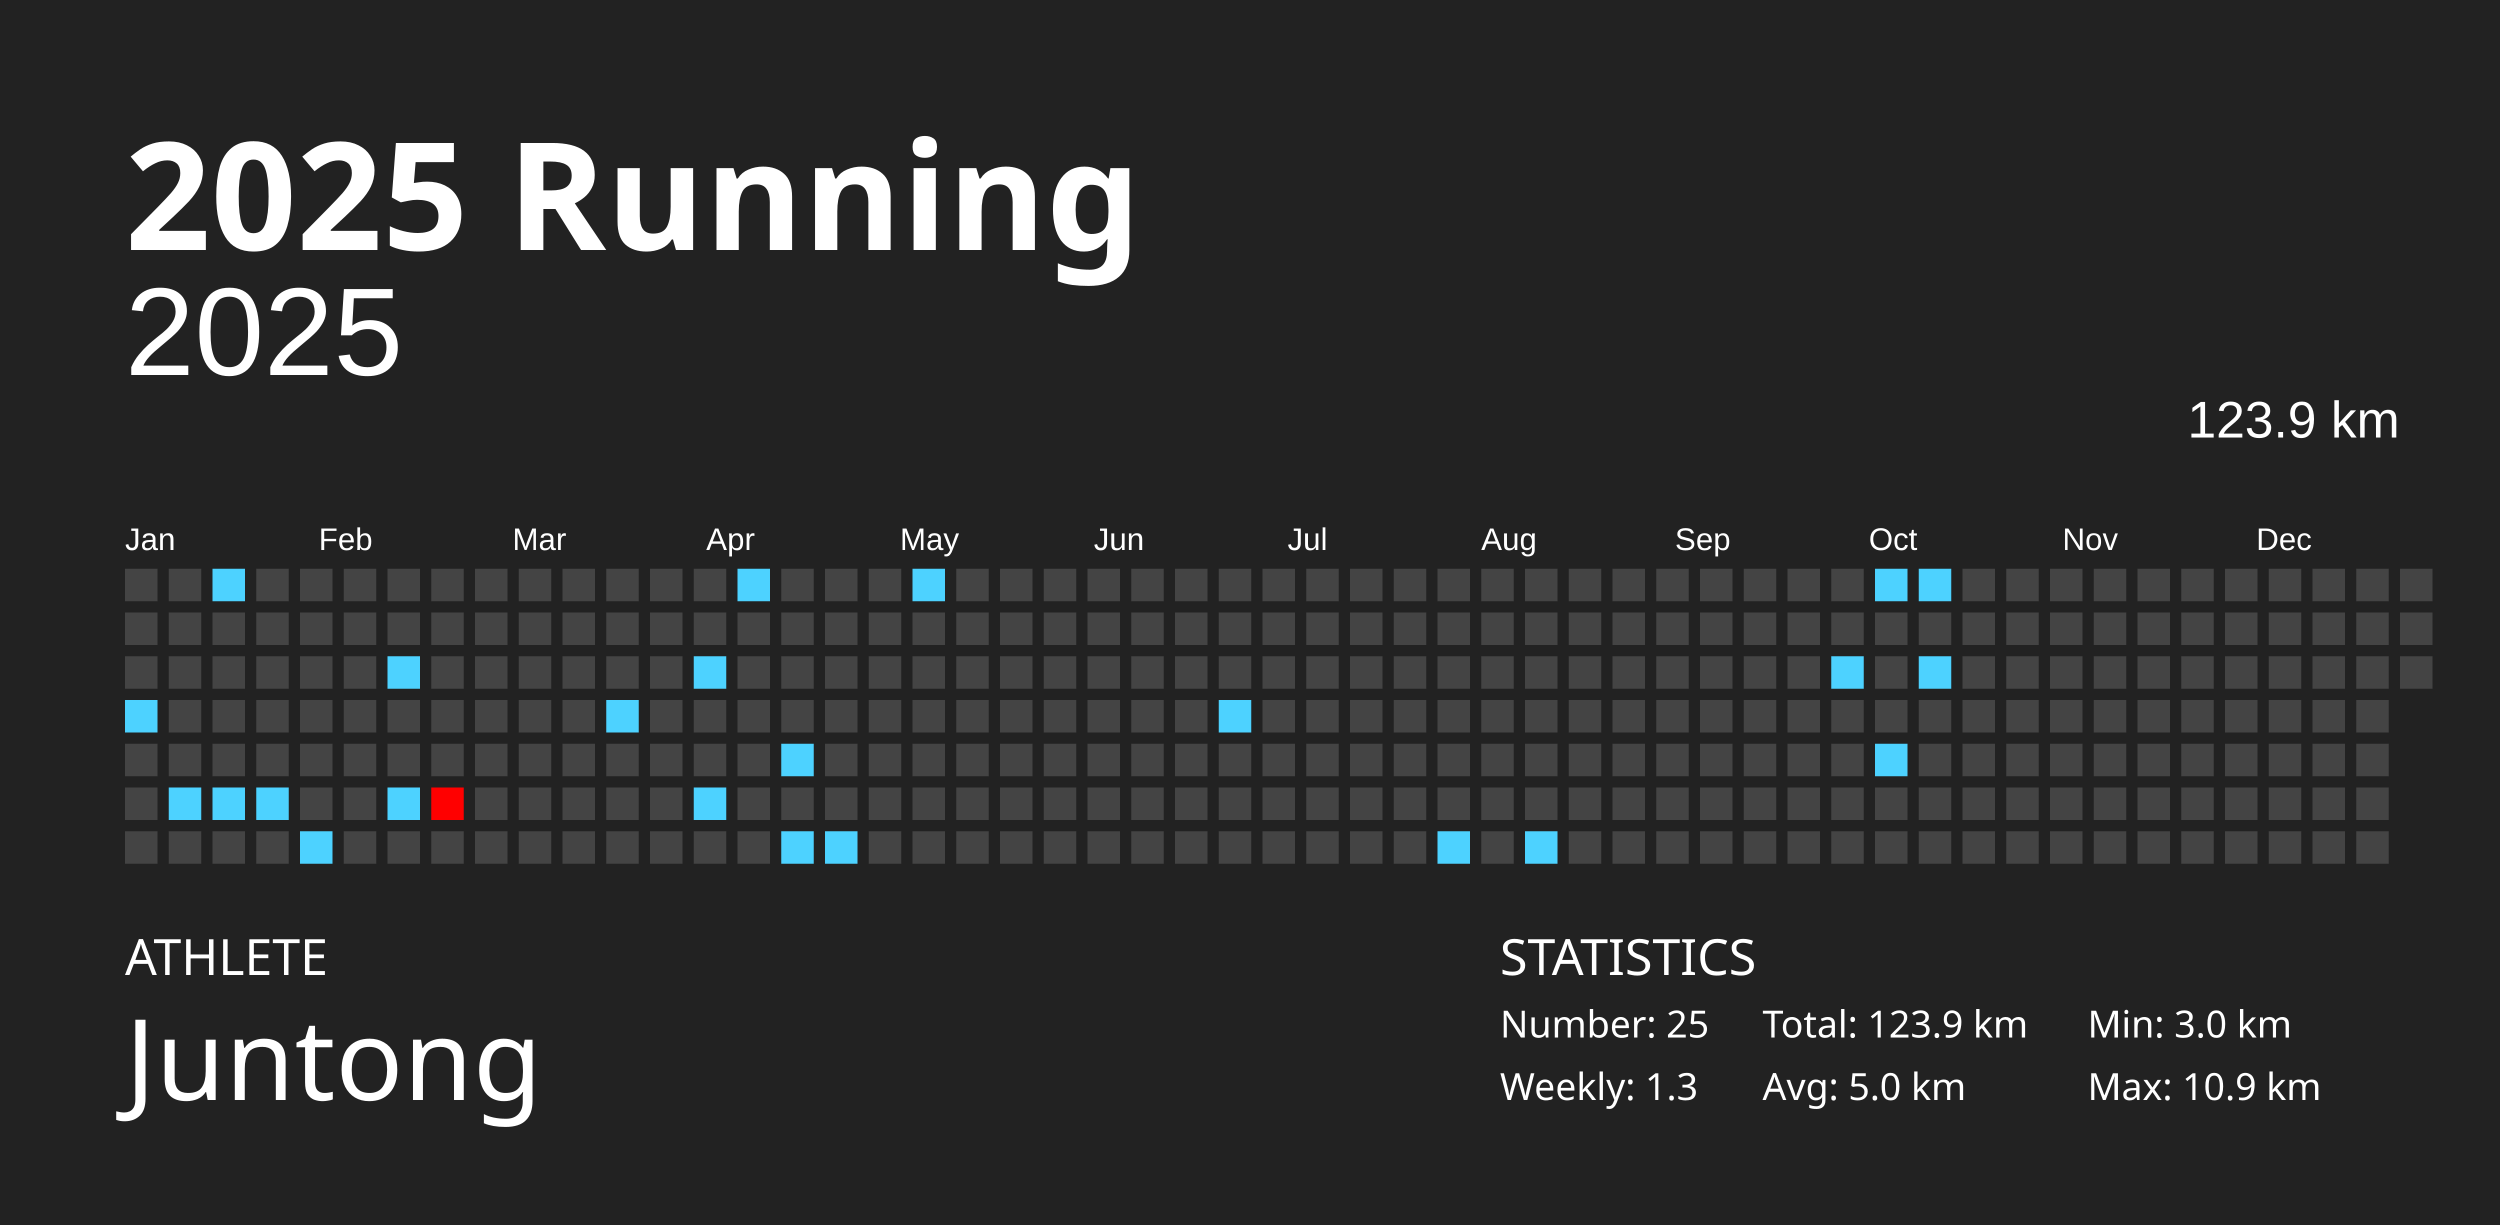
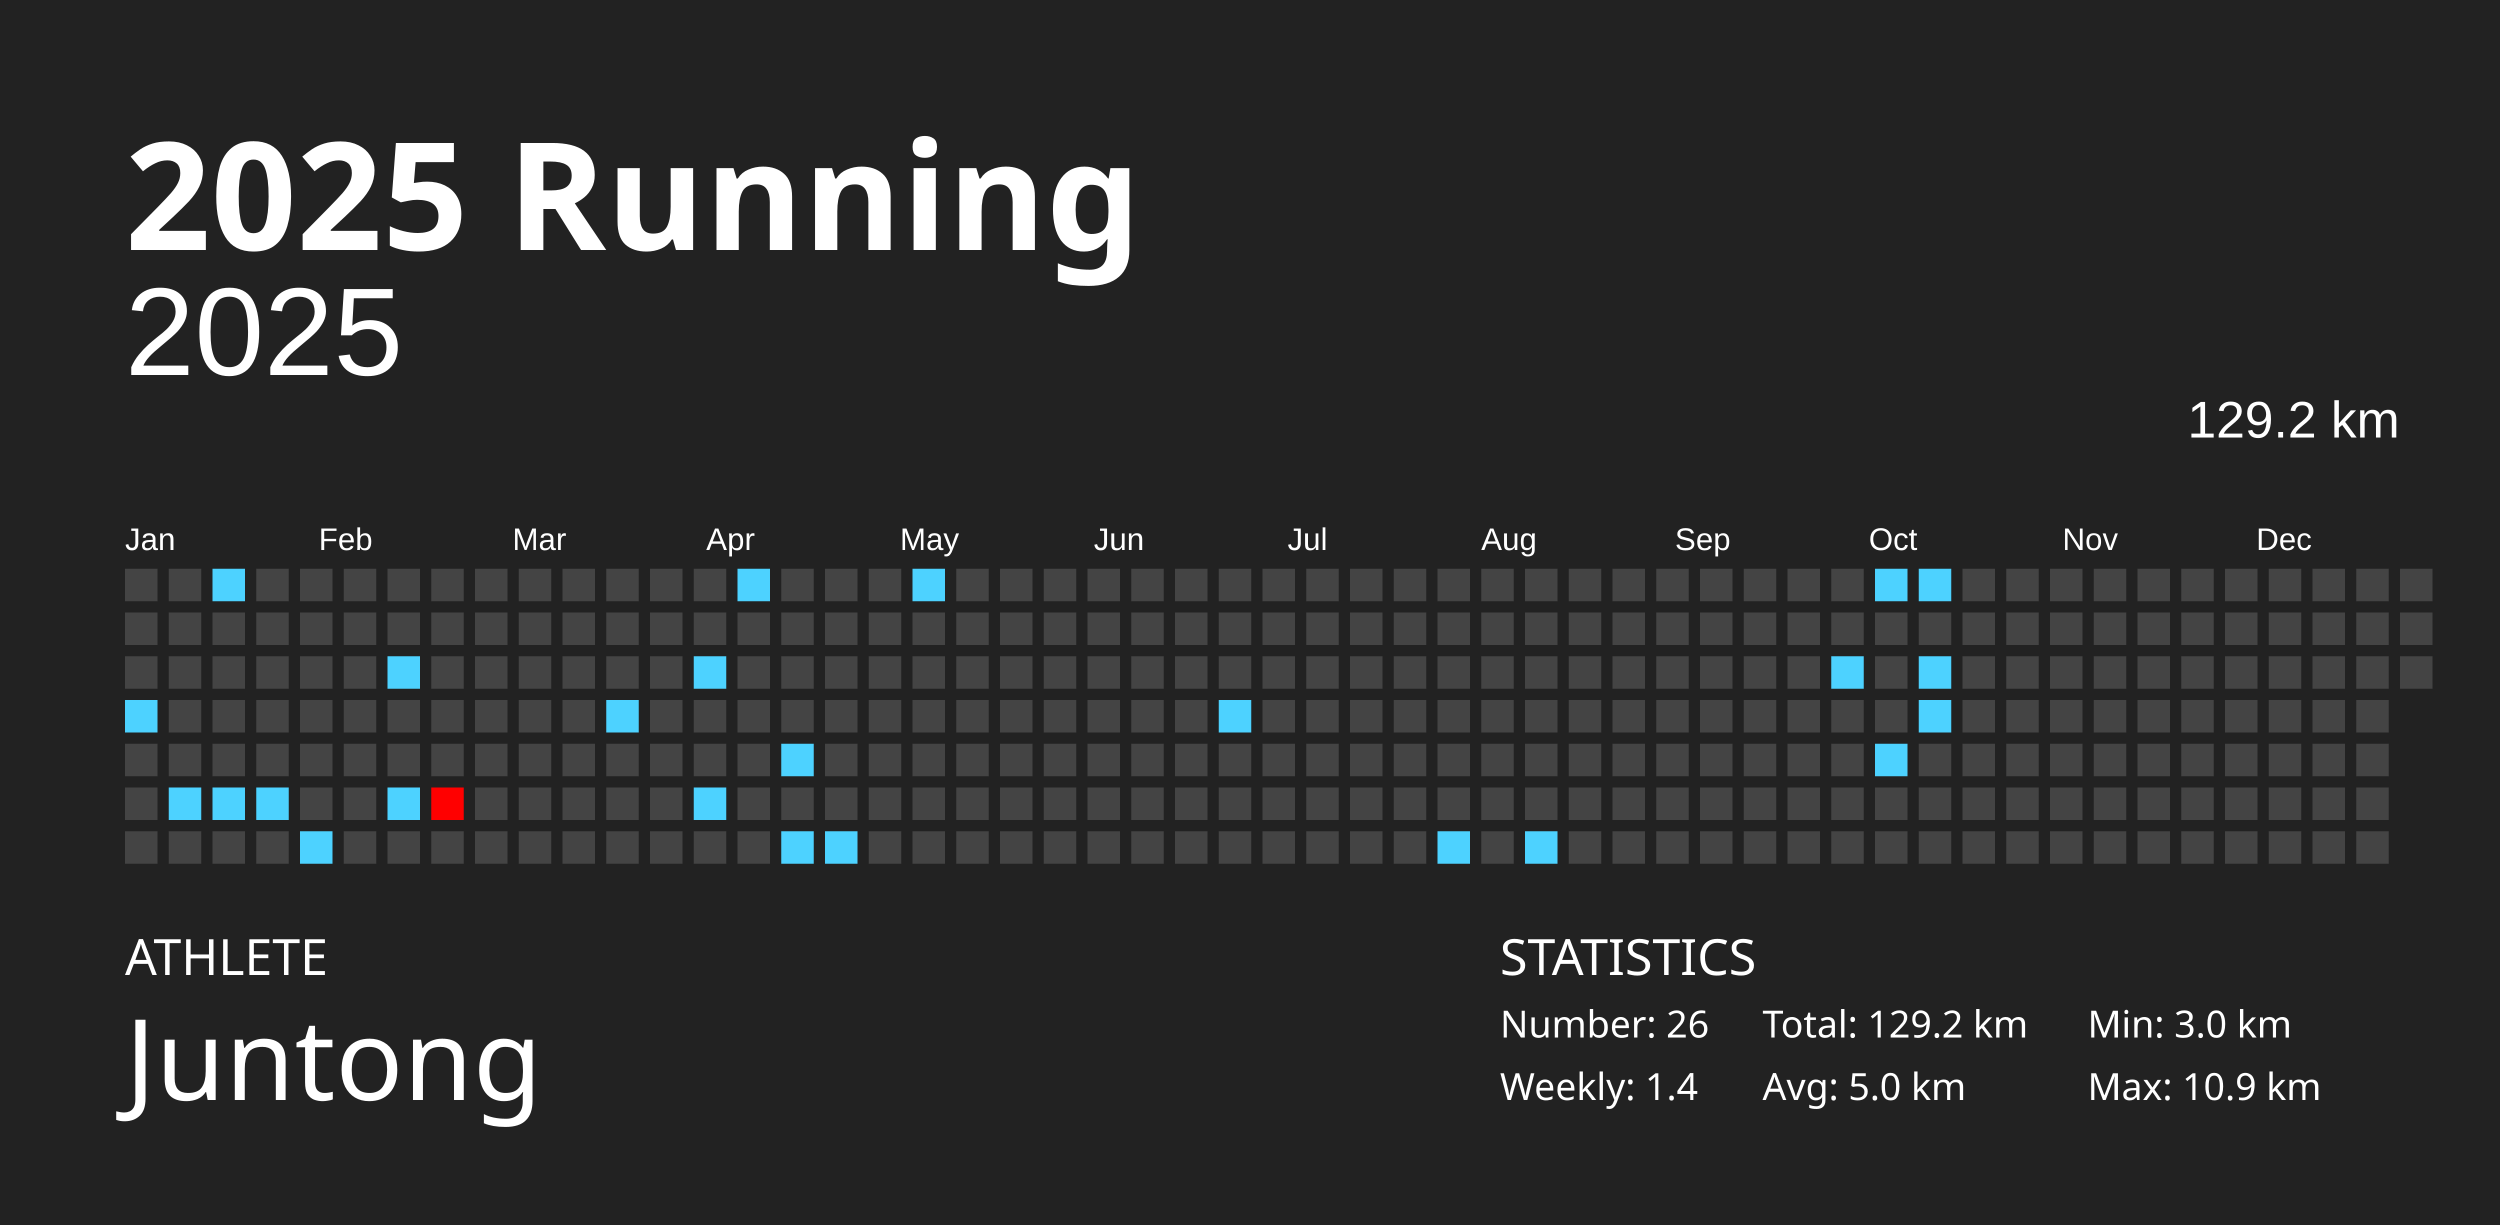
<svg xmlns="http://www.w3.org/2000/svg" baseProfile="full" height="98mm" version="1.1" viewBox="0,0,200,98" width="200mm">
  <defs />
  <rect fill="#222222" height="98" width="200" x="0" y="0" />
  <text fill="#FFFFFF" style="font-size:12px; font-family:Futura; font-weight:bold;" x="10" y="20">2025 Running</text>
  <text fill="#FFFFFF" style="font-size:4px; font-family:Futura" x="10" y="78">ATHLETE</text>
  <text fill="#FFFFFF" style="font-size:9px; font-family:Futura" x="10" y="88">Juntong</text>
  <text fill="#FFFFFF" style="font-size:4px; font-family:Futura" x="120" y="78">STATISTICS</text>
-   <text fill="#FFFFFF" style="font-size:3px; font-family:Futura" x="120" y="83">Number: 25</text>
-   <text fill="#FFFFFF" style="font-size:3px; font-family:Futura" x="120" y="88">Weekly: 1.3</text>
-   <text fill="#FFFFFF" style="font-size:3px; font-family:Futura" x="141" y="83">Total: 123.9 km</text>
+   <text fill="#FFFFFF" style="font-size:3px; font-family:Futura" x="120" y="83">Number: 26</text>
+   <text fill="#FFFFFF" style="font-size:3px; font-family:Futura" x="120" y="88">Weekly: 1.4</text>
+   <text fill="#FFFFFF" style="font-size:3px; font-family:Futura" x="141" y="83">Total: 129.2 km</text>
  <text fill="#FFFFFF" style="font-size:3px; font-family:Futura" x="141" y="88">Avg: 5.0 km</text>
  <text fill="#FFFFFF" style="font-size:3px; font-family:Futura" x="167" y="83">Min: 3.0 km</text>
  <text fill="#FFFFFF" style="font-size:3px; font-family:Futura" x="167" y="88">Max: 10.9 km</text>
  <text alignment-baseline="hanging" fill="#FFFFFF" style="font-size:10.0px; font-family:Arial;" x="10" y="30">2025</text>
-   <text alignment-baseline="hanging" fill="#FFFFFF" style="font-size:4.125px; font-family:Arial;" x="175" y="35">123.9 km</text>
+   <text alignment-baseline="hanging" fill="#FFFFFF" style="font-size:4.125px; font-family:Arial;" x="175" y="35">129.2 km</text>
  <text fill="#FFFFFF" style="font-size:2.5px; font-family:Arial" x="10.0" y="44">Jan</text>
  <text fill="#FFFFFF" style="font-size:2.5px; font-family:Arial" x="25.5" y="44">Feb</text>
  <text fill="#FFFFFF" style="font-size:2.5px; font-family:Arial" x="41.0" y="44">Mar</text>
  <text fill="#FFFFFF" style="font-size:2.5px; font-family:Arial" x="56.5" y="44">Apr</text>
  <text fill="#FFFFFF" style="font-size:2.5px; font-family:Arial" x="72.0" y="44">May</text>
  <text fill="#FFFFFF" style="font-size:2.5px; font-family:Arial" x="87.5" y="44">Jun</text>
  <text fill="#FFFFFF" style="font-size:2.5px; font-family:Arial" x="103.0" y="44">Jul</text>
  <text fill="#FFFFFF" style="font-size:2.5px; font-family:Arial" x="118.5" y="44">Aug</text>
  <text fill="#FFFFFF" style="font-size:2.5px; font-family:Arial" x="134.0" y="44">Sep</text>
  <text fill="#FFFFFF" style="font-size:2.5px; font-family:Arial" x="149.5" y="44">Oct</text>
  <text fill="#FFFFFF" style="font-size:2.5px; font-family:Arial" x="165.0" y="44">Nov</text>
  <text fill="#FFFFFF" style="font-size:2.5px; font-family:Arial" x="180.5" y="44">Dec</text>
  <rect fill="#444444" height="2.6" width="2.6" x="10.0" y="45.5" />
  <rect fill="#444444" height="2.6" width="2.6" x="10.0" y="49.0" />
  <rect fill="#444444" height="2.6" width="2.6" x="10.0" y="52.5" />
  <rect fill="#4dd2ff" height="2.6" width="2.6" x="10.0" y="56.0" />
  <rect fill="#444444" height="2.6" width="2.6" x="10.0" y="59.5" />
  <rect fill="#444444" height="2.6" width="2.6" x="10.0" y="63.0" />
  <rect fill="#444444" height="2.6" width="2.6" x="10.0" y="66.5" />
  <rect fill="#444444" height="2.6" width="2.6" x="13.5" y="45.5" />
  <rect fill="#444444" height="2.6" width="2.6" x="13.5" y="49.0" />
  <rect fill="#444444" height="2.6" width="2.6" x="13.5" y="52.5" />
  <rect fill="#444444" height="2.6" width="2.6" x="13.5" y="56.0" />
  <rect fill="#444444" height="2.6" width="2.6" x="13.5" y="59.5" />
  <rect fill="#4dd2ff" height="2.6" width="2.6" x="13.5" y="63.0" />
  <rect fill="#444444" height="2.6" width="2.6" x="13.5" y="66.5" />
  <rect fill="#4dd2ff" height="2.6" width="2.6" x="17.0" y="45.5" />
  <rect fill="#444444" height="2.6" width="2.6" x="17.0" y="49.0" />
  <rect fill="#444444" height="2.6" width="2.6" x="17.0" y="52.5" />
  <rect fill="#444444" height="2.6" width="2.6" x="17.0" y="56.0" />
  <rect fill="#444444" height="2.6" width="2.6" x="17.0" y="59.5" />
  <rect fill="#4dd2ff" height="2.6" width="2.6" x="17.0" y="63.0" />
  <rect fill="#444444" height="2.6" width="2.6" x="17.0" y="66.5" />
  <rect fill="#444444" height="2.6" width="2.6" x="20.5" y="45.5" />
  <rect fill="#444444" height="2.6" width="2.6" x="20.5" y="49.0" />
  <rect fill="#444444" height="2.6" width="2.6" x="20.5" y="52.5" />
  <rect fill="#444444" height="2.6" width="2.6" x="20.5" y="56.0" />
  <rect fill="#444444" height="2.6" width="2.6" x="20.5" y="59.5" />
  <rect fill="#4dd2ff" height="2.6" width="2.6" x="20.5" y="63.0" />
  <rect fill="#444444" height="2.6" width="2.6" x="20.5" y="66.5" />
  <rect fill="#444444" height="2.6" width="2.6" x="24.0" y="45.5" />
  <rect fill="#444444" height="2.6" width="2.6" x="24.0" y="49.0" />
  <rect fill="#444444" height="2.6" width="2.6" x="24.0" y="52.5" />
  <rect fill="#444444" height="2.6" width="2.6" x="24.0" y="56.0" />
  <rect fill="#444444" height="2.6" width="2.6" x="24.0" y="59.5" />
  <rect fill="#444444" height="2.6" width="2.6" x="24.0" y="63.0" />
  <rect fill="#4dd2ff" height="2.6" width="2.6" x="24.0" y="66.5" />
  <rect fill="#444444" height="2.6" width="2.6" x="27.5" y="45.5" />
  <rect fill="#444444" height="2.6" width="2.6" x="27.5" y="49.0" />
  <rect fill="#444444" height="2.6" width="2.6" x="27.5" y="52.5" />
  <rect fill="#444444" height="2.6" width="2.6" x="27.5" y="56.0" />
  <rect fill="#444444" height="2.6" width="2.6" x="27.5" y="59.5" />
  <rect fill="#444444" height="2.6" width="2.6" x="27.5" y="63.0" />
  <rect fill="#444444" height="2.6" width="2.6" x="27.5" y="66.5" />
  <rect fill="#444444" height="2.6" width="2.6" x="31.0" y="45.5" />
  <rect fill="#444444" height="2.6" width="2.6" x="31.0" y="49.0" />
  <rect fill="#4dd2ff" height="2.6" width="2.6" x="31.0" y="52.5" />
  <rect fill="#444444" height="2.6" width="2.6" x="31.0" y="56.0" />
  <rect fill="#444444" height="2.6" width="2.6" x="31.0" y="59.5" />
  <rect fill="#4dd2ff" height="2.6" width="2.6" x="31.0" y="63.0" />
  <rect fill="#444444" height="2.6" width="2.6" x="31.0" y="66.5" />
  <rect fill="#444444" height="2.6" width="2.6" x="34.5" y="45.5" />
  <rect fill="#444444" height="2.6" width="2.6" x="34.5" y="49.0" />
  <rect fill="#444444" height="2.6" width="2.6" x="34.5" y="52.5" />
  <rect fill="#444444" height="2.6" width="2.6" x="34.5" y="56.0" />
  <rect fill="#444444" height="2.6" width="2.6" x="34.5" y="59.5" />
  <rect fill="#ff0000" height="2.6" width="2.6" x="34.5" y="63.0" />
  <rect fill="#444444" height="2.6" width="2.6" x="34.5" y="66.5" />
  <rect fill="#444444" height="2.6" width="2.6" x="38.0" y="45.5" />
  <rect fill="#444444" height="2.6" width="2.6" x="38.0" y="49.0" />
  <rect fill="#444444" height="2.6" width="2.6" x="38.0" y="52.5" />
  <rect fill="#444444" height="2.6" width="2.6" x="38.0" y="56.0" />
  <rect fill="#444444" height="2.6" width="2.6" x="38.0" y="59.5" />
  <rect fill="#444444" height="2.6" width="2.6" x="38.0" y="63.0" />
  <rect fill="#444444" height="2.6" width="2.6" x="38.0" y="66.5" />
  <rect fill="#444444" height="2.6" width="2.6" x="41.5" y="45.5" />
  <rect fill="#444444" height="2.6" width="2.6" x="41.5" y="49.0" />
  <rect fill="#444444" height="2.6" width="2.6" x="41.5" y="52.5" />
  <rect fill="#444444" height="2.6" width="2.6" x="41.5" y="56.0" />
  <rect fill="#444444" height="2.6" width="2.6" x="41.5" y="59.5" />
  <rect fill="#444444" height="2.6" width="2.6" x="41.5" y="63.0" />
  <rect fill="#444444" height="2.6" width="2.6" x="41.5" y="66.5" />
  <rect fill="#444444" height="2.6" width="2.6" x="45.0" y="45.5" />
  <rect fill="#444444" height="2.6" width="2.6" x="45.0" y="49.0" />
  <rect fill="#444444" height="2.6" width="2.6" x="45.0" y="52.5" />
  <rect fill="#444444" height="2.6" width="2.6" x="45.0" y="56.0" />
  <rect fill="#444444" height="2.6" width="2.6" x="45.0" y="59.5" />
  <rect fill="#444444" height="2.6" width="2.6" x="45.0" y="63.0" />
  <rect fill="#444444" height="2.6" width="2.6" x="45.0" y="66.5" />
  <rect fill="#444444" height="2.6" width="2.6" x="48.5" y="45.5" />
  <rect fill="#444444" height="2.6" width="2.6" x="48.5" y="49.0" />
  <rect fill="#444444" height="2.6" width="2.6" x="48.5" y="52.5" />
  <rect fill="#4dd2ff" height="2.6" width="2.6" x="48.5" y="56.0" />
  <rect fill="#444444" height="2.6" width="2.6" x="48.5" y="59.5" />
  <rect fill="#444444" height="2.6" width="2.6" x="48.5" y="63.0" />
  <rect fill="#444444" height="2.6" width="2.6" x="48.5" y="66.5" />
  <rect fill="#444444" height="2.6" width="2.6" x="52.0" y="45.5" />
  <rect fill="#444444" height="2.6" width="2.6" x="52.0" y="49.0" />
  <rect fill="#444444" height="2.6" width="2.6" x="52.0" y="52.5" />
  <rect fill="#444444" height="2.6" width="2.6" x="52.0" y="56.0" />
  <rect fill="#444444" height="2.6" width="2.6" x="52.0" y="59.5" />
  <rect fill="#444444" height="2.6" width="2.6" x="52.0" y="63.0" />
  <rect fill="#444444" height="2.6" width="2.6" x="52.0" y="66.5" />
  <rect fill="#444444" height="2.6" width="2.6" x="55.5" y="45.5" />
  <rect fill="#444444" height="2.6" width="2.6" x="55.5" y="49.0" />
  <rect fill="#4dd2ff" height="2.6" width="2.6" x="55.5" y="52.5" />
  <rect fill="#444444" height="2.6" width="2.6" x="55.5" y="56.0" />
  <rect fill="#444444" height="2.6" width="2.6" x="55.5" y="59.5" />
  <rect fill="#4dd2ff" height="2.6" width="2.6" x="55.5" y="63.0" />
  <rect fill="#444444" height="2.6" width="2.6" x="55.5" y="66.5" />
  <rect fill="#4dd2ff" height="2.6" width="2.6" x="59.0" y="45.5" />
  <rect fill="#444444" height="2.6" width="2.6" x="59.0" y="49.0" />
  <rect fill="#444444" height="2.6" width="2.6" x="59.0" y="52.5" />
  <rect fill="#444444" height="2.6" width="2.6" x="59.0" y="56.0" />
  <rect fill="#444444" height="2.6" width="2.6" x="59.0" y="59.5" />
  <rect fill="#444444" height="2.6" width="2.6" x="59.0" y="63.0" />
  <rect fill="#444444" height="2.6" width="2.6" x="59.0" y="66.5" />
  <rect fill="#444444" height="2.6" width="2.6" x="62.5" y="45.5" />
  <rect fill="#444444" height="2.6" width="2.6" x="62.5" y="49.0" />
  <rect fill="#444444" height="2.6" width="2.6" x="62.5" y="52.5" />
  <rect fill="#444444" height="2.6" width="2.6" x="62.5" y="56.0" />
  <rect fill="#4dd2ff" height="2.6" width="2.6" x="62.5" y="59.5" />
  <rect fill="#444444" height="2.6" width="2.6" x="62.5" y="63.0" />
  <rect fill="#4dd2ff" height="2.6" width="2.6" x="62.5" y="66.5" />
  <rect fill="#444444" height="2.6" width="2.6" x="66.0" y="45.5" />
  <rect fill="#444444" height="2.6" width="2.6" x="66.0" y="49.0" />
  <rect fill="#444444" height="2.6" width="2.6" x="66.0" y="52.5" />
  <rect fill="#444444" height="2.6" width="2.6" x="66.0" y="56.0" />
  <rect fill="#444444" height="2.6" width="2.6" x="66.0" y="59.5" />
  <rect fill="#444444" height="2.6" width="2.6" x="66.0" y="63.0" />
  <rect fill="#4dd2ff" height="2.6" width="2.6" x="66.0" y="66.5" />
  <rect fill="#444444" height="2.6" width="2.6" x="69.5" y="45.5" />
  <rect fill="#444444" height="2.6" width="2.6" x="69.5" y="49.0" />
  <rect fill="#444444" height="2.6" width="2.6" x="69.5" y="52.5" />
  <rect fill="#444444" height="2.6" width="2.6" x="69.5" y="56.0" />
  <rect fill="#444444" height="2.6" width="2.6" x="69.5" y="59.5" />
  <rect fill="#444444" height="2.6" width="2.6" x="69.5" y="63.0" />
  <rect fill="#444444" height="2.6" width="2.6" x="69.5" y="66.5" />
  <rect fill="#4dd2ff" height="2.6" width="2.6" x="73.0" y="45.5" />
  <rect fill="#444444" height="2.6" width="2.6" x="73.0" y="49.0" />
  <rect fill="#444444" height="2.6" width="2.6" x="73.0" y="52.5" />
  <rect fill="#444444" height="2.6" width="2.6" x="73.0" y="56.0" />
  <rect fill="#444444" height="2.6" width="2.6" x="73.0" y="59.5" />
  <rect fill="#444444" height="2.6" width="2.6" x="73.0" y="63.0" />
  <rect fill="#444444" height="2.6" width="2.6" x="73.0" y="66.5" />
  <rect fill="#444444" height="2.6" width="2.6" x="76.5" y="45.5" />
  <rect fill="#444444" height="2.6" width="2.6" x="76.5" y="49.0" />
  <rect fill="#444444" height="2.6" width="2.6" x="76.5" y="52.5" />
  <rect fill="#444444" height="2.6" width="2.6" x="76.5" y="56.0" />
  <rect fill="#444444" height="2.6" width="2.6" x="76.5" y="59.5" />
  <rect fill="#444444" height="2.6" width="2.6" x="76.5" y="63.0" />
  <rect fill="#444444" height="2.6" width="2.6" x="76.5" y="66.5" />
  <rect fill="#444444" height="2.6" width="2.6" x="80.0" y="45.5" />
  <rect fill="#444444" height="2.6" width="2.6" x="80.0" y="49.0" />
  <rect fill="#444444" height="2.6" width="2.6" x="80.0" y="52.5" />
  <rect fill="#444444" height="2.6" width="2.6" x="80.0" y="56.0" />
  <rect fill="#444444" height="2.6" width="2.6" x="80.0" y="59.5" />
  <rect fill="#444444" height="2.6" width="2.6" x="80.0" y="63.0" />
  <rect fill="#444444" height="2.6" width="2.6" x="80.0" y="66.5" />
  <rect fill="#444444" height="2.6" width="2.6" x="83.5" y="45.5" />
  <rect fill="#444444" height="2.6" width="2.6" x="83.5" y="49.0" />
  <rect fill="#444444" height="2.6" width="2.6" x="83.5" y="52.5" />
  <rect fill="#444444" height="2.6" width="2.6" x="83.5" y="56.0" />
  <rect fill="#444444" height="2.6" width="2.6" x="83.5" y="59.5" />
  <rect fill="#444444" height="2.6" width="2.6" x="83.5" y="63.0" />
  <rect fill="#444444" height="2.6" width="2.6" x="83.5" y="66.5" />
  <rect fill="#444444" height="2.6" width="2.6" x="87.0" y="45.5" />
  <rect fill="#444444" height="2.6" width="2.6" x="87.0" y="49.0" />
  <rect fill="#444444" height="2.6" width="2.6" x="87.0" y="52.5" />
  <rect fill="#444444" height="2.6" width="2.6" x="87.0" y="56.0" />
  <rect fill="#444444" height="2.6" width="2.6" x="87.0" y="59.5" />
  <rect fill="#444444" height="2.6" width="2.6" x="87.0" y="63.0" />
  <rect fill="#444444" height="2.6" width="2.6" x="87.0" y="66.5" />
  <rect fill="#444444" height="2.6" width="2.6" x="90.5" y="45.5" />
  <rect fill="#444444" height="2.6" width="2.6" x="90.5" y="49.0" />
  <rect fill="#444444" height="2.6" width="2.6" x="90.5" y="52.5" />
  <rect fill="#444444" height="2.6" width="2.6" x="90.5" y="56.0" />
  <rect fill="#444444" height="2.6" width="2.6" x="90.5" y="59.5" />
  <rect fill="#444444" height="2.6" width="2.6" x="90.5" y="63.0" />
  <rect fill="#444444" height="2.6" width="2.6" x="90.5" y="66.5" />
  <rect fill="#444444" height="2.6" width="2.6" x="94.0" y="45.5" />
  <rect fill="#444444" height="2.6" width="2.6" x="94.0" y="49.0" />
  <rect fill="#444444" height="2.6" width="2.6" x="94.0" y="52.5" />
  <rect fill="#444444" height="2.6" width="2.6" x="94.0" y="56.0" />
  <rect fill="#444444" height="2.6" width="2.6" x="94.0" y="59.5" />
  <rect fill="#444444" height="2.6" width="2.6" x="94.0" y="63.0" />
  <rect fill="#444444" height="2.6" width="2.6" x="94.0" y="66.5" />
  <rect fill="#444444" height="2.6" width="2.6" x="97.5" y="45.5" />
  <rect fill="#444444" height="2.6" width="2.6" x="97.5" y="49.0" />
  <rect fill="#444444" height="2.6" width="2.6" x="97.5" y="52.5" />
  <rect fill="#4dd2ff" height="2.6" width="2.6" x="97.5" y="56.0" />
  <rect fill="#444444" height="2.6" width="2.6" x="97.5" y="59.5" />
  <rect fill="#444444" height="2.6" width="2.6" x="97.5" y="63.0" />
  <rect fill="#444444" height="2.6" width="2.6" x="97.5" y="66.5" />
  <rect fill="#444444" height="2.6" width="2.6" x="101.0" y="45.5" />
  <rect fill="#444444" height="2.6" width="2.6" x="101.0" y="49.0" />
  <rect fill="#444444" height="2.6" width="2.6" x="101.0" y="52.5" />
  <rect fill="#444444" height="2.6" width="2.6" x="101.0" y="56.0" />
  <rect fill="#444444" height="2.6" width="2.6" x="101.0" y="59.5" />
  <rect fill="#444444" height="2.6" width="2.6" x="101.0" y="63.0" />
  <rect fill="#444444" height="2.6" width="2.6" x="101.0" y="66.5" />
  <rect fill="#444444" height="2.6" width="2.6" x="104.5" y="45.5" />
  <rect fill="#444444" height="2.6" width="2.6" x="104.5" y="49.0" />
  <rect fill="#444444" height="2.6" width="2.6" x="104.5" y="52.5" />
  <rect fill="#444444" height="2.6" width="2.6" x="104.5" y="56.0" />
  <rect fill="#444444" height="2.6" width="2.6" x="104.5" y="59.5" />
  <rect fill="#444444" height="2.6" width="2.6" x="104.5" y="63.0" />
  <rect fill="#444444" height="2.6" width="2.6" x="104.5" y="66.5" />
  <rect fill="#444444" height="2.6" width="2.6" x="108.0" y="45.5" />
  <rect fill="#444444" height="2.6" width="2.6" x="108.0" y="49.0" />
  <rect fill="#444444" height="2.6" width="2.6" x="108.0" y="52.5" />
  <rect fill="#444444" height="2.6" width="2.6" x="108.0" y="56.0" />
  <rect fill="#444444" height="2.6" width="2.6" x="108.0" y="59.5" />
  <rect fill="#444444" height="2.6" width="2.6" x="108.0" y="63.0" />
  <rect fill="#444444" height="2.6" width="2.6" x="108.0" y="66.5" />
  <rect fill="#444444" height="2.6" width="2.6" x="111.5" y="45.5" />
  <rect fill="#444444" height="2.6" width="2.6" x="111.5" y="49.0" />
  <rect fill="#444444" height="2.6" width="2.6" x="111.5" y="52.5" />
  <rect fill="#444444" height="2.6" width="2.6" x="111.5" y="56.0" />
  <rect fill="#444444" height="2.6" width="2.6" x="111.5" y="59.5" />
  <rect fill="#444444" height="2.6" width="2.6" x="111.5" y="63.0" />
  <rect fill="#444444" height="2.6" width="2.6" x="111.5" y="66.5" />
  <rect fill="#444444" height="2.6" width="2.6" x="115.0" y="45.5" />
  <rect fill="#444444" height="2.6" width="2.6" x="115.0" y="49.0" />
  <rect fill="#444444" height="2.6" width="2.6" x="115.0" y="52.5" />
  <rect fill="#444444" height="2.6" width="2.6" x="115.0" y="56.0" />
  <rect fill="#444444" height="2.6" width="2.6" x="115.0" y="59.5" />
  <rect fill="#444444" height="2.6" width="2.6" x="115.0" y="63.0" />
  <rect fill="#4dd2ff" height="2.6" width="2.6" x="115.0" y="66.5" />
  <rect fill="#444444" height="2.6" width="2.6" x="118.5" y="45.5" />
  <rect fill="#444444" height="2.6" width="2.6" x="118.5" y="49.0" />
  <rect fill="#444444" height="2.6" width="2.6" x="118.5" y="52.5" />
  <rect fill="#444444" height="2.6" width="2.6" x="118.5" y="56.0" />
  <rect fill="#444444" height="2.6" width="2.6" x="118.5" y="59.5" />
  <rect fill="#444444" height="2.6" width="2.6" x="118.5" y="63.0" />
  <rect fill="#444444" height="2.6" width="2.6" x="118.5" y="66.5" />
  <rect fill="#444444" height="2.6" width="2.6" x="122.0" y="45.5" />
  <rect fill="#444444" height="2.6" width="2.6" x="122.0" y="49.0" />
  <rect fill="#444444" height="2.6" width="2.6" x="122.0" y="52.5" />
  <rect fill="#444444" height="2.6" width="2.6" x="122.0" y="56.0" />
  <rect fill="#444444" height="2.6" width="2.6" x="122.0" y="59.5" />
  <rect fill="#444444" height="2.6" width="2.6" x="122.0" y="63.0" />
  <rect fill="#4dd2ff" height="2.6" width="2.6" x="122.0" y="66.5" />
  <rect fill="#444444" height="2.6" width="2.6" x="125.5" y="45.5" />
  <rect fill="#444444" height="2.6" width="2.6" x="125.5" y="49.0" />
  <rect fill="#444444" height="2.6" width="2.6" x="125.5" y="52.5" />
  <rect fill="#444444" height="2.6" width="2.6" x="125.5" y="56.0" />
  <rect fill="#444444" height="2.6" width="2.6" x="125.5" y="59.5" />
  <rect fill="#444444" height="2.6" width="2.6" x="125.5" y="63.0" />
  <rect fill="#444444" height="2.6" width="2.6" x="125.5" y="66.5" />
  <rect fill="#444444" height="2.6" width="2.6" x="129.0" y="45.5" />
  <rect fill="#444444" height="2.6" width="2.6" x="129.0" y="49.0" />
  <rect fill="#444444" height="2.6" width="2.6" x="129.0" y="52.5" />
  <rect fill="#444444" height="2.6" width="2.6" x="129.0" y="56.0" />
  <rect fill="#444444" height="2.6" width="2.6" x="129.0" y="59.5" />
  <rect fill="#444444" height="2.6" width="2.6" x="129.0" y="63.0" />
  <rect fill="#444444" height="2.6" width="2.6" x="129.0" y="66.5" />
  <rect fill="#444444" height="2.6" width="2.6" x="132.5" y="45.5" />
  <rect fill="#444444" height="2.6" width="2.6" x="132.5" y="49.0" />
  <rect fill="#444444" height="2.6" width="2.6" x="132.5" y="52.5" />
  <rect fill="#444444" height="2.6" width="2.6" x="132.5" y="56.0" />
  <rect fill="#444444" height="2.6" width="2.6" x="132.5" y="59.5" />
  <rect fill="#444444" height="2.6" width="2.6" x="132.5" y="63.0" />
  <rect fill="#444444" height="2.6" width="2.6" x="132.5" y="66.5" />
  <rect fill="#444444" height="2.6" width="2.6" x="136.0" y="45.5" />
  <rect fill="#444444" height="2.6" width="2.6" x="136.0" y="49.0" />
  <rect fill="#444444" height="2.6" width="2.6" x="136.0" y="52.5" />
  <rect fill="#444444" height="2.6" width="2.6" x="136.0" y="56.0" />
  <rect fill="#444444" height="2.6" width="2.6" x="136.0" y="59.5" />
  <rect fill="#444444" height="2.6" width="2.6" x="136.0" y="63.0" />
  <rect fill="#444444" height="2.6" width="2.6" x="136.0" y="66.5" />
  <rect fill="#444444" height="2.6" width="2.6" x="139.5" y="45.5" />
  <rect fill="#444444" height="2.6" width="2.6" x="139.5" y="49.0" />
  <rect fill="#444444" height="2.6" width="2.6" x="139.5" y="52.5" />
  <rect fill="#444444" height="2.6" width="2.6" x="139.5" y="56.0" />
  <rect fill="#444444" height="2.6" width="2.6" x="139.5" y="59.5" />
  <rect fill="#444444" height="2.6" width="2.6" x="139.5" y="63.0" />
  <rect fill="#444444" height="2.6" width="2.6" x="139.5" y="66.5" />
  <rect fill="#444444" height="2.6" width="2.6" x="143.0" y="45.5" />
  <rect fill="#444444" height="2.6" width="2.6" x="143.0" y="49.0" />
  <rect fill="#444444" height="2.6" width="2.6" x="143.0" y="52.5" />
  <rect fill="#444444" height="2.6" width="2.6" x="143.0" y="56.0" />
  <rect fill="#444444" height="2.6" width="2.6" x="143.0" y="59.5" />
  <rect fill="#444444" height="2.6" width="2.6" x="143.0" y="63.0" />
  <rect fill="#444444" height="2.6" width="2.6" x="143.0" y="66.5" />
  <rect fill="#444444" height="2.6" width="2.6" x="146.5" y="45.5" />
  <rect fill="#444444" height="2.6" width="2.6" x="146.5" y="49.0" />
  <rect fill="#4dd2ff" height="2.6" width="2.6" x="146.5" y="52.5" />
  <rect fill="#444444" height="2.6" width="2.6" x="146.5" y="56.0" />
  <rect fill="#444444" height="2.6" width="2.6" x="146.5" y="59.5" />
  <rect fill="#444444" height="2.6" width="2.6" x="146.5" y="63.0" />
  <rect fill="#444444" height="2.6" width="2.6" x="146.5" y="66.5" />
  <rect fill="#4dd2ff" height="2.6" width="2.6" x="150.0" y="45.5" />
  <rect fill="#444444" height="2.6" width="2.6" x="150.0" y="49.0" />
  <rect fill="#444444" height="2.6" width="2.6" x="150.0" y="52.5" />
  <rect fill="#444444" height="2.6" width="2.6" x="150.0" y="56.0" />
  <rect fill="#4dd2ff" height="2.6" width="2.6" x="150.0" y="59.5" />
  <rect fill="#444444" height="2.6" width="2.6" x="150.0" y="63.0" />
  <rect fill="#444444" height="2.6" width="2.6" x="150.0" y="66.5" />
  <rect fill="#4dd2ff" height="2.6" width="2.6" x="153.5" y="45.5" />
  <rect fill="#444444" height="2.6" width="2.6" x="153.5" y="49.0" />
  <rect fill="#4dd2ff" height="2.6" width="2.6" x="153.5" y="52.5" />
-   <rect fill="#444444" height="2.6" width="2.6" x="153.5" y="56.0" />
+   <rect fill="#4dd2ff" height="2.6" width="2.6" x="153.5" y="56.0" />
  <rect fill="#444444" height="2.6" width="2.6" x="153.5" y="59.5" />
  <rect fill="#444444" height="2.6" width="2.6" x="153.5" y="63.0" />
  <rect fill="#444444" height="2.6" width="2.6" x="153.5" y="66.5" />
  <rect fill="#444444" height="2.6" width="2.6" x="157.0" y="45.5" />
  <rect fill="#444444" height="2.6" width="2.6" x="157.0" y="49.0" />
  <rect fill="#444444" height="2.6" width="2.6" x="157.0" y="52.5" />
  <rect fill="#444444" height="2.6" width="2.6" x="157.0" y="56.0" />
  <rect fill="#444444" height="2.6" width="2.6" x="157.0" y="59.5" />
  <rect fill="#444444" height="2.6" width="2.6" x="157.0" y="63.0" />
  <rect fill="#444444" height="2.6" width="2.6" x="157.0" y="66.5" />
  <rect fill="#444444" height="2.6" width="2.6" x="160.5" y="45.5" />
  <rect fill="#444444" height="2.6" width="2.6" x="160.5" y="49.0" />
  <rect fill="#444444" height="2.6" width="2.6" x="160.5" y="52.5" />
  <rect fill="#444444" height="2.6" width="2.6" x="160.5" y="56.0" />
  <rect fill="#444444" height="2.6" width="2.6" x="160.5" y="59.5" />
  <rect fill="#444444" height="2.6" width="2.6" x="160.5" y="63.0" />
  <rect fill="#444444" height="2.6" width="2.6" x="160.5" y="66.5" />
  <rect fill="#444444" height="2.6" width="2.6" x="164.0" y="45.5" />
  <rect fill="#444444" height="2.6" width="2.6" x="164.0" y="49.0" />
  <rect fill="#444444" height="2.6" width="2.6" x="164.0" y="52.5" />
  <rect fill="#444444" height="2.6" width="2.6" x="164.0" y="56.0" />
  <rect fill="#444444" height="2.6" width="2.6" x="164.0" y="59.5" />
  <rect fill="#444444" height="2.6" width="2.6" x="164.0" y="63.0" />
  <rect fill="#444444" height="2.6" width="2.6" x="164.0" y="66.5" />
  <rect fill="#444444" height="2.6" width="2.6" x="167.5" y="45.5" />
  <rect fill="#444444" height="2.6" width="2.6" x="167.5" y="49.0" />
  <rect fill="#444444" height="2.6" width="2.6" x="167.5" y="52.5" />
  <rect fill="#444444" height="2.6" width="2.6" x="167.5" y="56.0" />
  <rect fill="#444444" height="2.6" width="2.6" x="167.5" y="59.5" />
  <rect fill="#444444" height="2.6" width="2.6" x="167.5" y="63.0" />
  <rect fill="#444444" height="2.6" width="2.6" x="167.5" y="66.5" />
  <rect fill="#444444" height="2.6" width="2.6" x="171.0" y="45.5" />
  <rect fill="#444444" height="2.6" width="2.6" x="171.0" y="49.0" />
  <rect fill="#444444" height="2.6" width="2.6" x="171.0" y="52.5" />
  <rect fill="#444444" height="2.6" width="2.6" x="171.0" y="56.0" />
  <rect fill="#444444" height="2.6" width="2.6" x="171.0" y="59.5" />
  <rect fill="#444444" height="2.6" width="2.6" x="171.0" y="63.0" />
  <rect fill="#444444" height="2.6" width="2.6" x="171.0" y="66.5" />
  <rect fill="#444444" height="2.6" width="2.6" x="174.5" y="45.5" />
  <rect fill="#444444" height="2.6" width="2.6" x="174.5" y="49.0" />
  <rect fill="#444444" height="2.6" width="2.6" x="174.5" y="52.5" />
  <rect fill="#444444" height="2.6" width="2.6" x="174.5" y="56.0" />
  <rect fill="#444444" height="2.6" width="2.6" x="174.5" y="59.5" />
  <rect fill="#444444" height="2.6" width="2.6" x="174.5" y="63.0" />
  <rect fill="#444444" height="2.6" width="2.6" x="174.5" y="66.5" />
  <rect fill="#444444" height="2.6" width="2.6" x="178.0" y="45.5" />
  <rect fill="#444444" height="2.6" width="2.6" x="178.0" y="49.0" />
  <rect fill="#444444" height="2.6" width="2.6" x="178.0" y="52.5" />
  <rect fill="#444444" height="2.6" width="2.6" x="178.0" y="56.0" />
  <rect fill="#444444" height="2.6" width="2.6" x="178.0" y="59.5" />
  <rect fill="#444444" height="2.6" width="2.6" x="178.0" y="63.0" />
  <rect fill="#444444" height="2.6" width="2.6" x="178.0" y="66.5" />
  <rect fill="#444444" height="2.6" width="2.6" x="181.5" y="45.5" />
  <rect fill="#444444" height="2.6" width="2.6" x="181.5" y="49.0" />
  <rect fill="#444444" height="2.6" width="2.6" x="181.5" y="52.5" />
  <rect fill="#444444" height="2.6" width="2.6" x="181.5" y="56.0" />
  <rect fill="#444444" height="2.6" width="2.6" x="181.5" y="59.5" />
  <rect fill="#444444" height="2.6" width="2.6" x="181.5" y="63.0" />
  <rect fill="#444444" height="2.6" width="2.6" x="181.5" y="66.5" />
  <rect fill="#444444" height="2.6" width="2.6" x="185.0" y="45.5" />
  <rect fill="#444444" height="2.6" width="2.6" x="185.0" y="49.0" />
  <rect fill="#444444" height="2.6" width="2.6" x="185.0" y="52.5" />
  <rect fill="#444444" height="2.6" width="2.6" x="185.0" y="56.0" />
  <rect fill="#444444" height="2.6" width="2.6" x="185.0" y="59.5" />
  <rect fill="#444444" height="2.6" width="2.6" x="185.0" y="63.0" />
  <rect fill="#444444" height="2.6" width="2.6" x="185.0" y="66.5" />
  <rect fill="#444444" height="2.6" width="2.6" x="188.5" y="45.5" />
  <rect fill="#444444" height="2.6" width="2.6" x="188.5" y="49.0" />
  <rect fill="#444444" height="2.6" width="2.6" x="188.5" y="52.5" />
  <rect fill="#444444" height="2.6" width="2.6" x="188.5" y="56.0" />
  <rect fill="#444444" height="2.6" width="2.6" x="188.5" y="59.5" />
  <rect fill="#444444" height="2.6" width="2.6" x="188.5" y="63.0" />
  <rect fill="#444444" height="2.6" width="2.6" x="188.5" y="66.5" />
  <rect fill="#444444" height="2.6" width="2.6" x="192.0" y="45.5" />
  <rect fill="#444444" height="2.6" width="2.6" x="192.0" y="49.0" />
  <rect fill="#444444" height="2.6" width="2.6" x="192.0" y="52.5" />
</svg>
